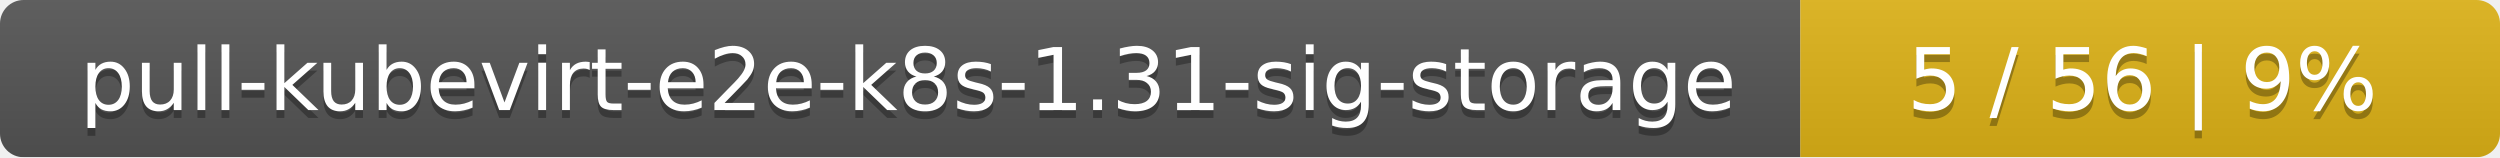
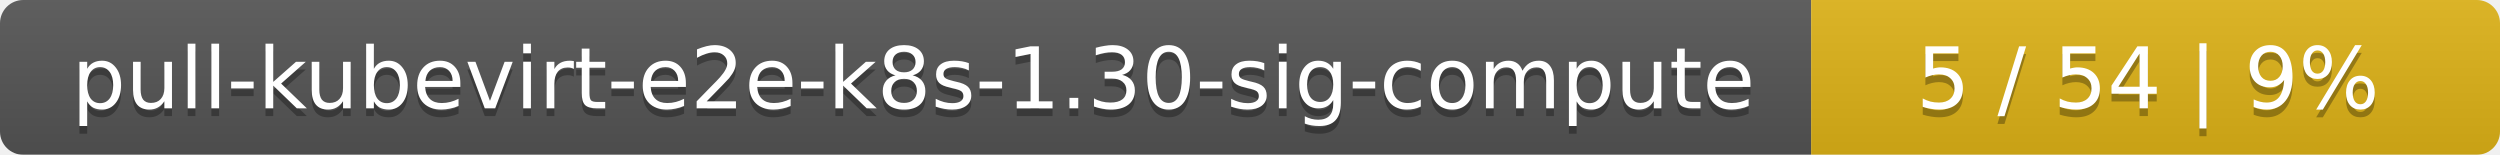
- <svg xmlns="http://www.w3.org/2000/svg" width="318" height="20">
+ <svg xmlns="http://www.w3.org/2000/svg" width="323" height="20">
  <linearGradient id="smooth" x2="0" y2="100%">
    <stop offset="0" stop-color="#bbb" stop-opacity=".1" />
    <stop offset="1" stop-opacity=".1" />
  </linearGradient>
  <mask id="round">
-     <rect width="318" height="20" rx="3" fill="#fff" />
+     <rect width="323" height="20" rx="3" fill="#fff" />
  </mask>
  <g mask="url(#round)">
-     <rect width="229" height="20" fill="#555" />
-     <rect x="229" width="89" height="20" fill="#dfb317" />
-     <rect width="318" height="20" fill="url(#smooth)" />
+     <rect width="234" height="20" fill="#555" />
+     <rect x="234" width="89" height="20" fill="#dfb317" />
+     <rect width="323" height="20" fill="url(#smooth)" />
  </g>
  <g fill="#fff" text-anchor="middle" font-family="DejaVu Sans,Verdana,Geneva,sans-serif" font-size="11">
-     <text x="115.5" y="15" fill="#010101" fill-opacity=".3">pull-kubevirt-e2e-k8s-1.31-sig-storage</text>
-     <text x="115.5" y="14">pull-kubevirt-e2e-k8s-1.31-sig-storage</text>
-     <text x="272.5" y="15" fill="#010101" fill-opacity=".3">5 / 56    |    9%</text>
-     <text x="272.5" y="14">5 / 56    |    9%</text>
+     <text x="118" y="15" fill="#010101" fill-opacity=".3">pull-kubevirt-e2e-k8s-1.30-sig-compute</text>
+     <text x="118" y="14">pull-kubevirt-e2e-k8s-1.30-sig-compute</text>
+     <text x="277.5" y="15" fill="#010101" fill-opacity=".3">5 / 54    |    9%</text>
+     <text x="277.5" y="14">5 / 54    |    9%</text>
  </g>
</svg>
